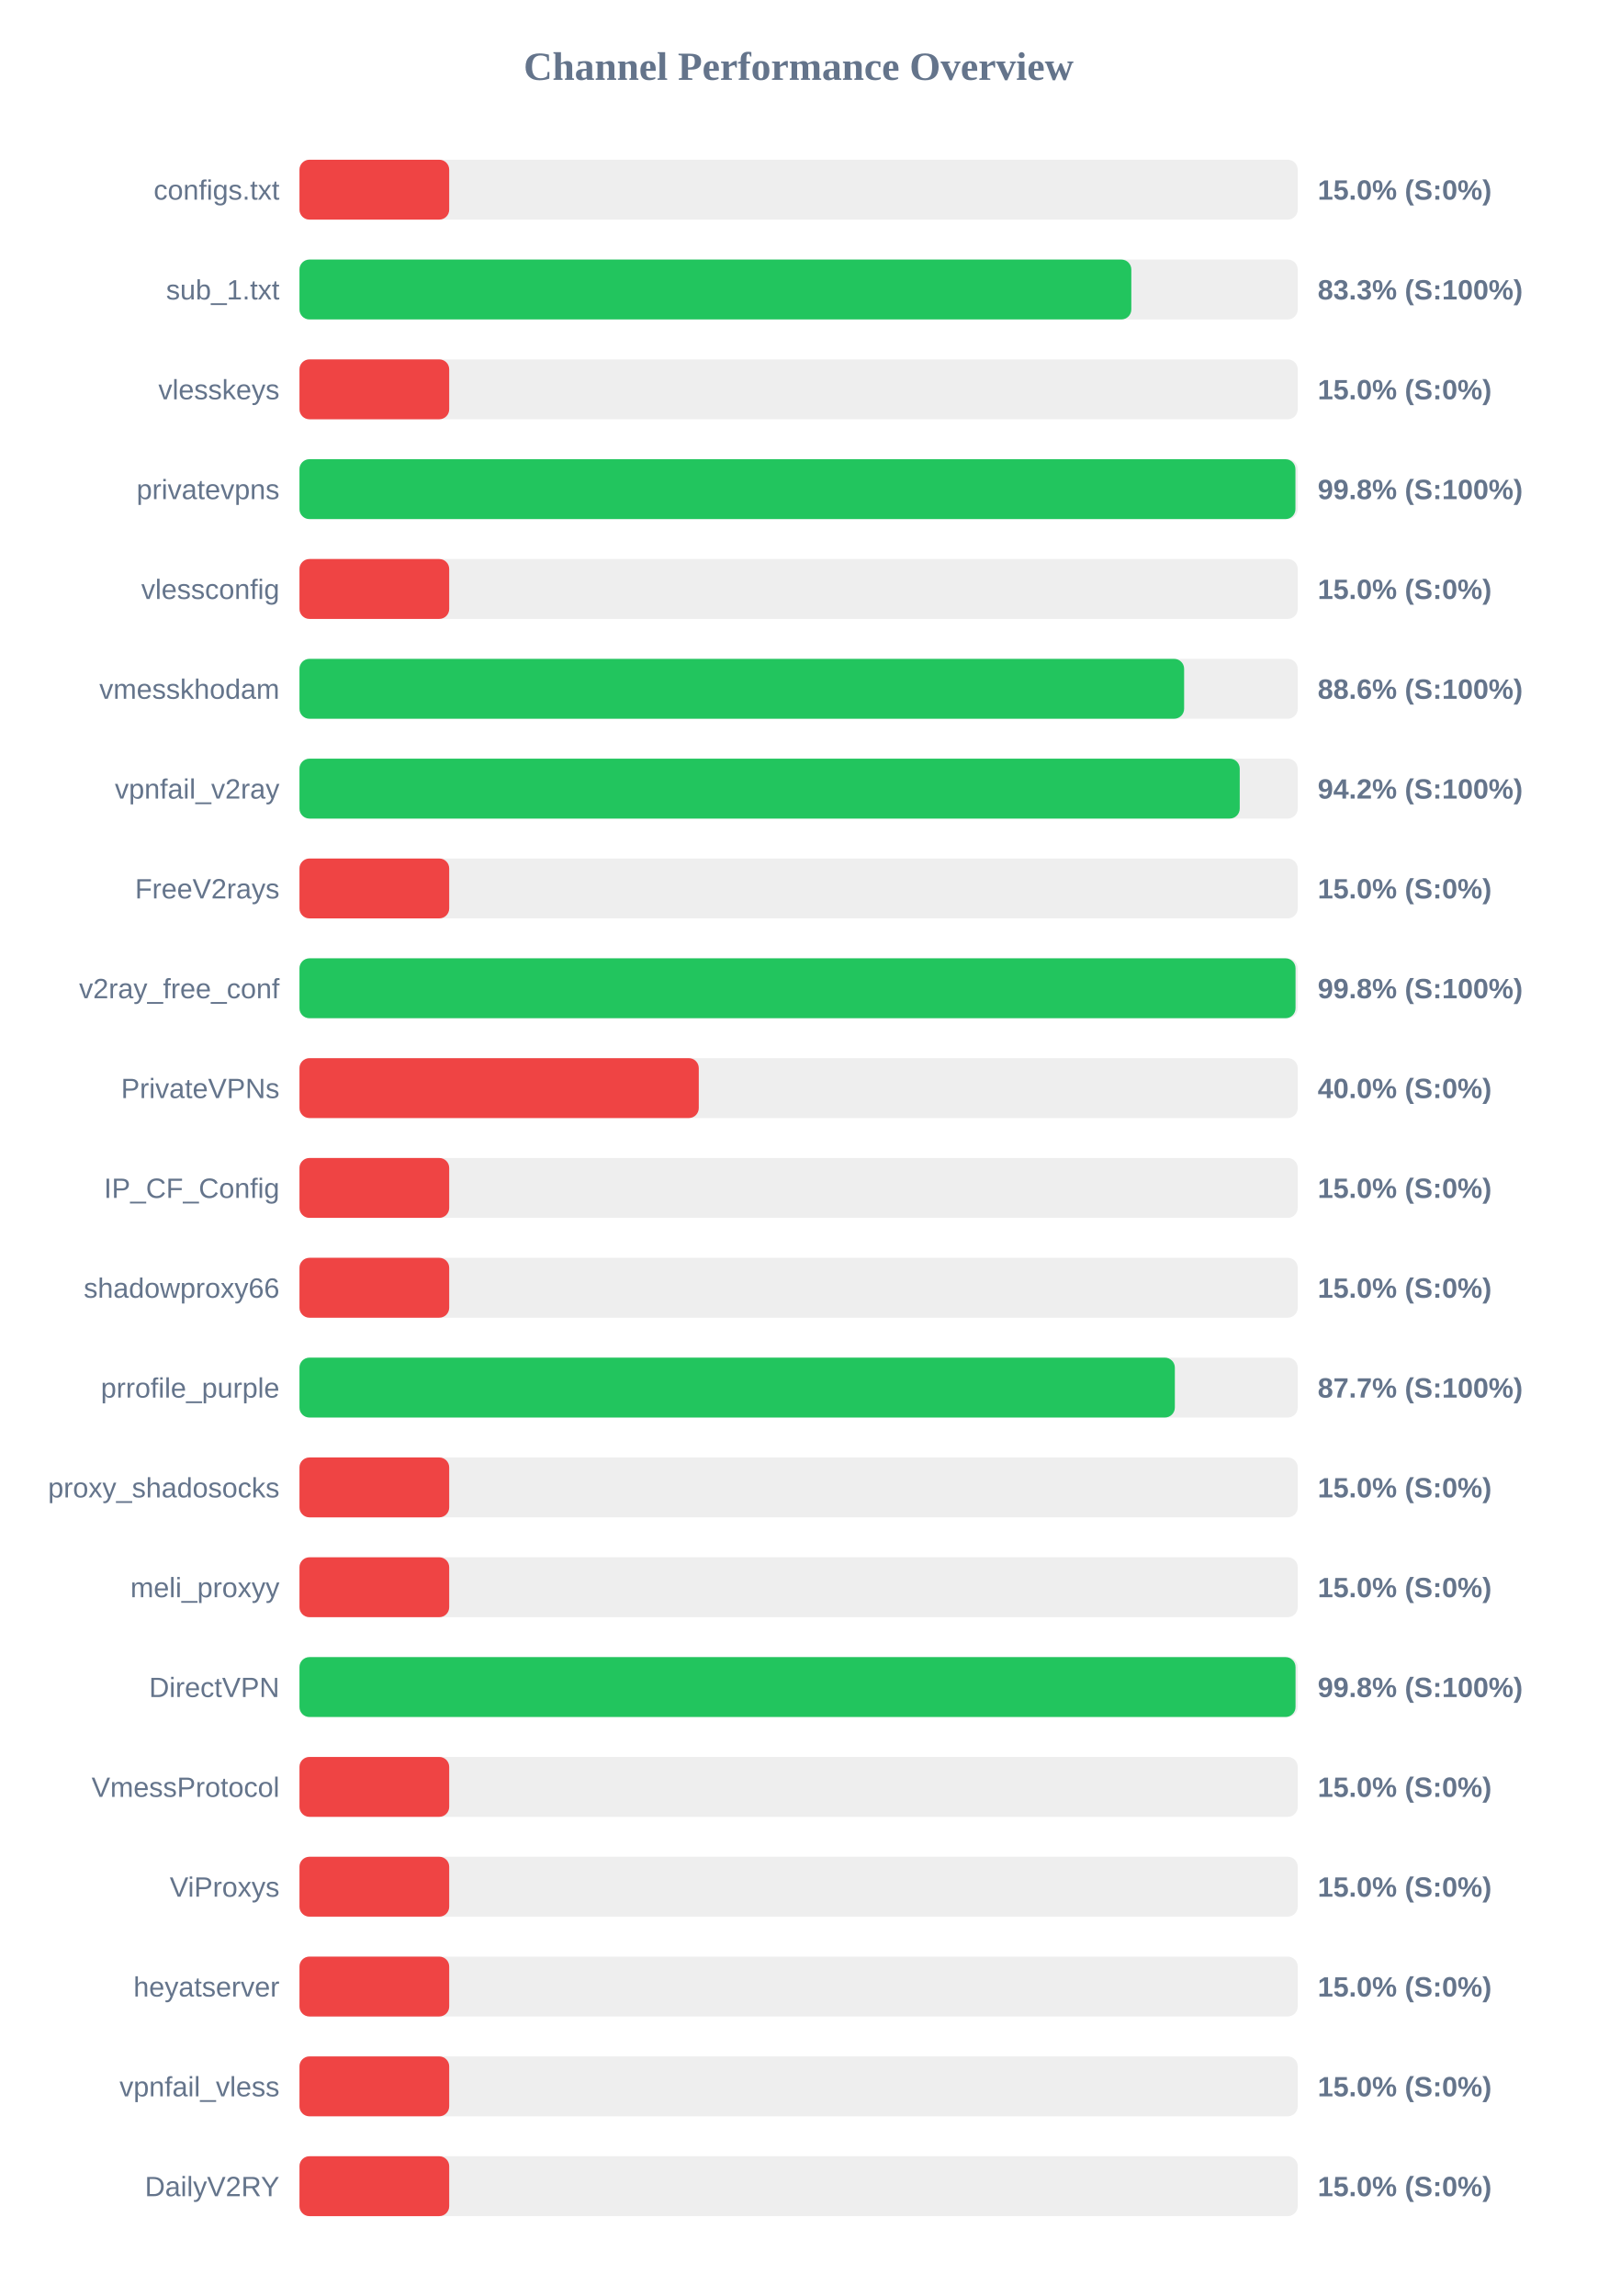
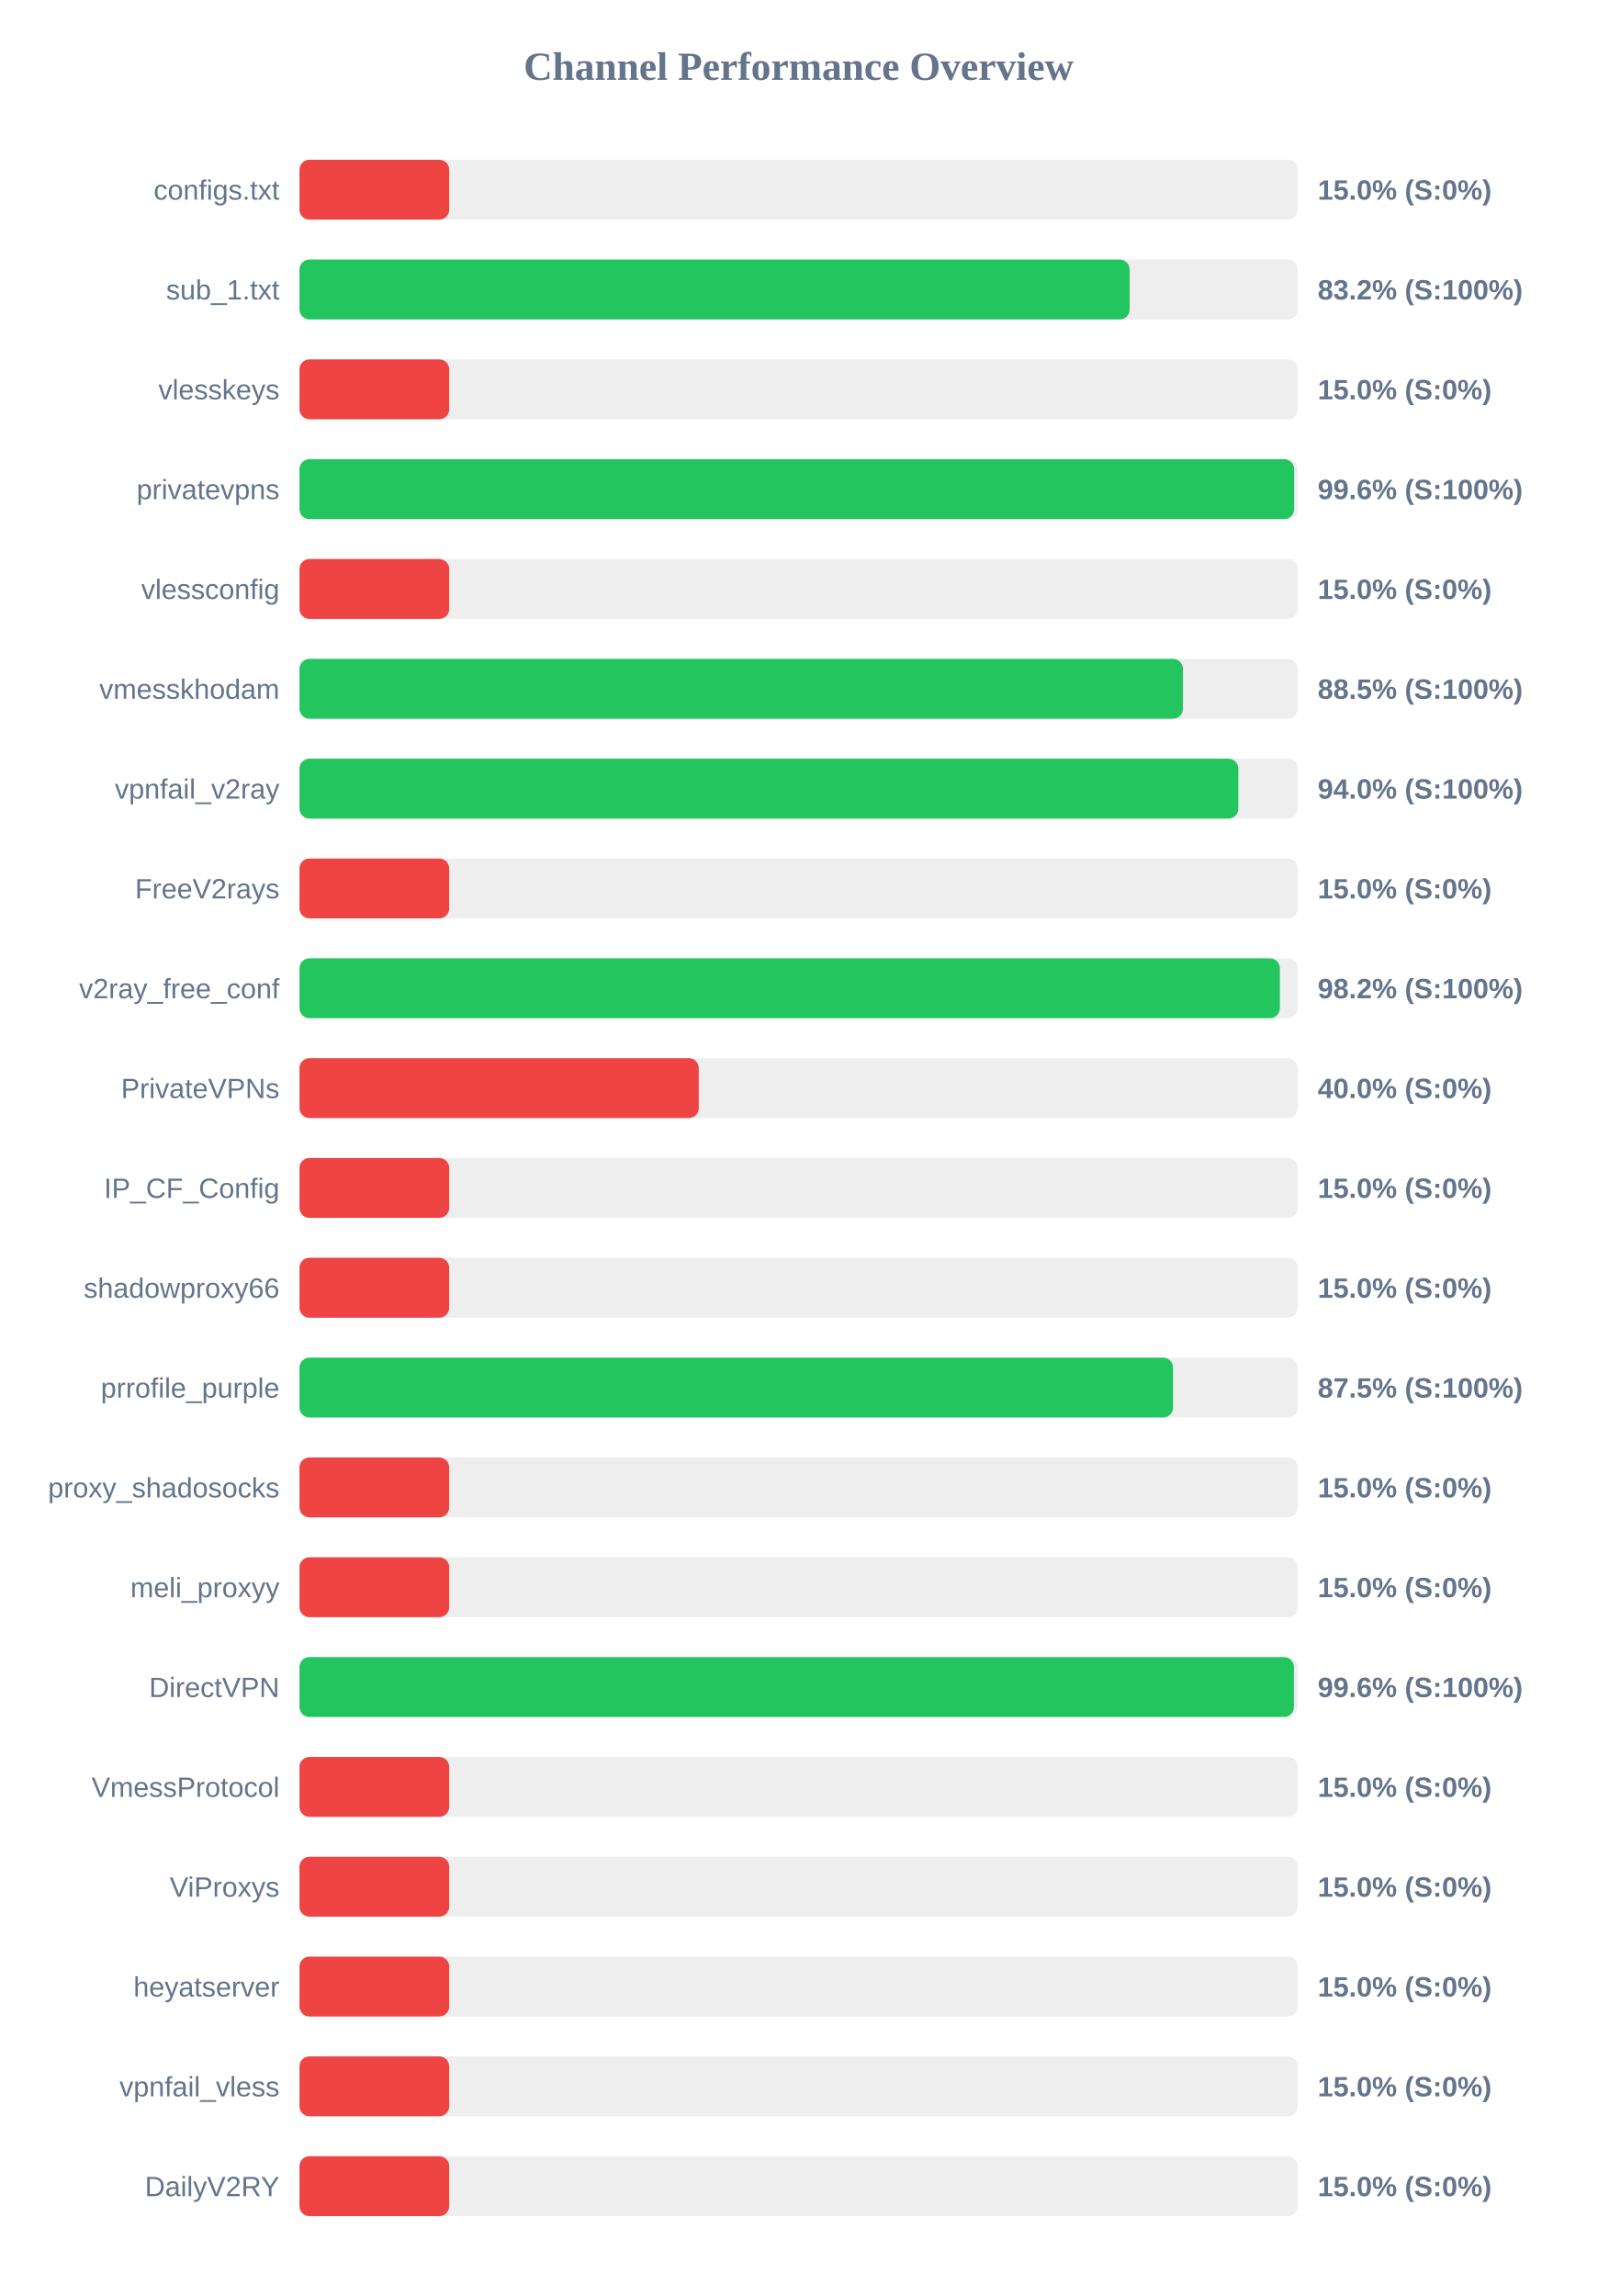
<svg xmlns="http://www.w3.org/2000/svg" width="800" height="1150" version="1.1">
  <style>
        .row { font: 14px Arial; fill: #64748b; }
        .score { font: bold 14px Arial; fill: #64748b; }
    </style>
  <text x="400" y="40" text-anchor="middle" font-size="20px" font-weight="bold" fill="#64748b">Channel Performance Overview</text>
  <rect x="150" y="80" width="500" height="30" fill="#eee" rx="5" />
  <rect x="150" y="80" width="75.0" height="30" fill="#ef4444" rx="5" />
  <text x="140" y="100" text-anchor="end" class="row">configs.txt</text>
  <text x="660" y="100" text-anchor="start" class="score">15.0% (S:0%)</text>
  <rect x="150" y="130" width="500" height="30" fill="#eee" rx="5" />
-   <rect x="150" y="130" width="416.65" height="30" fill="#22c55e" rx="5" />
+   <rect x="150" y="130" width="415.8" height="30" fill="#22c55e" rx="5" />
  <text x="140" y="150" text-anchor="end" class="row">sub_1.txt</text>
-   <text x="660" y="150" text-anchor="start" class="score">83.3% (S:100%)</text>
+   <text x="660" y="150" text-anchor="start" class="score">83.2% (S:100%)</text>
  <rect x="150" y="180" width="500" height="30" fill="#eee" rx="5" />
  <rect x="150" y="180" width="75.0" height="30" fill="#ef4444" rx="5" />
  <text x="140" y="200" text-anchor="end" class="row">vlesskeys</text>
  <text x="660" y="200" text-anchor="start" class="score">15.0% (S:0%)</text>
  <rect x="150" y="230" width="500" height="30" fill="#eee" rx="5" />
-   <rect x="150" y="230" width="498.85" height="30" fill="#22c55e" rx="5" />
+   <rect x="150" y="230" width="498.2" height="30" fill="#22c55e" rx="5" />
  <text x="140" y="250" text-anchor="end" class="row">privatevpns</text>
-   <text x="660" y="250" text-anchor="start" class="score">99.8% (S:100%)</text>
+   <text x="660" y="250" text-anchor="start" class="score">99.6% (S:100%)</text>
  <rect x="150" y="280" width="500" height="30" fill="#eee" rx="5" />
  <rect x="150" y="280" width="75.0" height="30" fill="#ef4444" rx="5" />
  <text x="140" y="300" text-anchor="end" class="row">vlessconfig</text>
  <text x="660" y="300" text-anchor="start" class="score">15.0% (S:0%)</text>
  <rect x="150" y="330" width="500" height="30" fill="#eee" rx="5" />
-   <rect x="150" y="330" width="443.1" height="30" fill="#22c55e" rx="5" />
+   <rect x="150" y="330" width="442.5" height="30" fill="#22c55e" rx="5" />
  <text x="140" y="350" text-anchor="end" class="row">vmesskhodam</text>
-   <text x="660" y="350" text-anchor="start" class="score">88.6% (S:100%)</text>
+   <text x="660" y="350" text-anchor="start" class="score">88.5% (S:100%)</text>
  <rect x="150" y="380" width="500" height="30" fill="#eee" rx="5" />
-   <rect x="150" y="380" width="470.95" height="30" fill="#22c55e" rx="5" />
+   <rect x="150" y="380" width="470.25" height="30" fill="#22c55e" rx="5" />
  <text x="140" y="400" text-anchor="end" class="row">vpnfail_v2ray</text>
-   <text x="660" y="400" text-anchor="start" class="score">94.2% (S:100%)</text>
+   <text x="660" y="400" text-anchor="start" class="score">94.0% (S:100%)</text>
  <rect x="150" y="430" width="500" height="30" fill="#eee" rx="5" />
  <rect x="150" y="430" width="75.0" height="30" fill="#ef4444" rx="5" />
  <text x="140" y="450" text-anchor="end" class="row">FreeV2rays</text>
  <text x="660" y="450" text-anchor="start" class="score">15.0% (S:0%)</text>
  <rect x="150" y="480" width="500" height="30" fill="#eee" rx="5" />
-   <rect x="150" y="480" width="498.9" height="30" fill="#22c55e" rx="5" />
+   <rect x="150" y="480" width="491.05" height="30" fill="#22c55e" rx="5" />
  <text x="140" y="500" text-anchor="end" class="row">v2ray_free_conf</text>
-   <text x="660" y="500" text-anchor="start" class="score">99.8% (S:100%)</text>
+   <text x="660" y="500" text-anchor="start" class="score">98.2% (S:100%)</text>
  <rect x="150" y="530" width="500" height="30" fill="#eee" rx="5" />
  <rect x="150" y="530" width="200.0" height="30" fill="#ef4444" rx="5" />
  <text x="140" y="550" text-anchor="end" class="row">PrivateVPNs</text>
  <text x="660" y="550" text-anchor="start" class="score">40.0% (S:0%)</text>
  <rect x="150" y="580" width="500" height="30" fill="#eee" rx="5" />
  <rect x="150" y="580" width="75.0" height="30" fill="#ef4444" rx="5" />
  <text x="140" y="600" text-anchor="end" class="row">IP_CF_Config</text>
  <text x="660" y="600" text-anchor="start" class="score">15.0% (S:0%)</text>
  <rect x="150" y="630" width="500" height="30" fill="#eee" rx="5" />
  <rect x="150" y="630" width="75.0" height="30" fill="#ef4444" rx="5" />
  <text x="140" y="650" text-anchor="end" class="row">shadowproxy66</text>
  <text x="660" y="650" text-anchor="start" class="score">15.0% (S:0%)</text>
  <rect x="150" y="680" width="500" height="30" fill="#eee" rx="5" />
-   <rect x="150" y="680" width="438.45" height="30" fill="#22c55e" rx="5" />
+   <rect x="150" y="680" width="437.55" height="30" fill="#22c55e" rx="5" />
  <text x="140" y="700" text-anchor="end" class="row">prrofile_purple</text>
-   <text x="660" y="700" text-anchor="start" class="score">87.7% (S:100%)</text>
+   <text x="660" y="700" text-anchor="start" class="score">87.5% (S:100%)</text>
  <rect x="150" y="730" width="500" height="30" fill="#eee" rx="5" />
  <rect x="150" y="730" width="75.0" height="30" fill="#ef4444" rx="5" />
  <text x="140" y="750" text-anchor="end" class="row">proxy_shadosocks</text>
  <text x="660" y="750" text-anchor="start" class="score">15.0% (S:0%)</text>
  <rect x="150" y="780" width="500" height="30" fill="#eee" rx="5" />
  <rect x="150" y="780" width="75.0" height="30" fill="#ef4444" rx="5" />
  <text x="140" y="800" text-anchor="end" class="row">meli_proxyy</text>
  <text x="660" y="800" text-anchor="start" class="score">15.0% (S:0%)</text>
  <rect x="150" y="830" width="500" height="30" fill="#eee" rx="5" />
-   <rect x="150" y="830" width="498.9" height="30" fill="#22c55e" rx="5" />
+   <rect x="150" y="830" width="498.1" height="30" fill="#22c55e" rx="5" />
  <text x="140" y="850" text-anchor="end" class="row">DirectVPN</text>
-   <text x="660" y="850" text-anchor="start" class="score">99.8% (S:100%)</text>
+   <text x="660" y="850" text-anchor="start" class="score">99.6% (S:100%)</text>
  <rect x="150" y="880" width="500" height="30" fill="#eee" rx="5" />
  <rect x="150" y="880" width="75.0" height="30" fill="#ef4444" rx="5" />
  <text x="140" y="900" text-anchor="end" class="row">VmessProtocol</text>
  <text x="660" y="900" text-anchor="start" class="score">15.0% (S:0%)</text>
  <rect x="150" y="930" width="500" height="30" fill="#eee" rx="5" />
  <rect x="150" y="930" width="75.0" height="30" fill="#ef4444" rx="5" />
  <text x="140" y="950" text-anchor="end" class="row">ViProxys</text>
  <text x="660" y="950" text-anchor="start" class="score">15.0% (S:0%)</text>
  <rect x="150" y="980" width="500" height="30" fill="#eee" rx="5" />
  <rect x="150" y="980" width="75.0" height="30" fill="#ef4444" rx="5" />
  <text x="140" y="1000" text-anchor="end" class="row">heyatserver</text>
  <text x="660" y="1000" text-anchor="start" class="score">15.0% (S:0%)</text>
  <rect x="150" y="1030" width="500" height="30" fill="#eee" rx="5" />
  <rect x="150" y="1030" width="75.0" height="30" fill="#ef4444" rx="5" />
  <text x="140" y="1050" text-anchor="end" class="row">vpnfail_vless</text>
  <text x="660" y="1050" text-anchor="start" class="score">15.0% (S:0%)</text>
  <rect x="150" y="1080" width="500" height="30" fill="#eee" rx="5" />
  <rect x="150" y="1080" width="75.0" height="30" fill="#ef4444" rx="5" />
  <text x="140" y="1100" text-anchor="end" class="row">DailyV2RY</text>
  <text x="660" y="1100" text-anchor="start" class="score">15.0% (S:0%)</text>
</svg>
